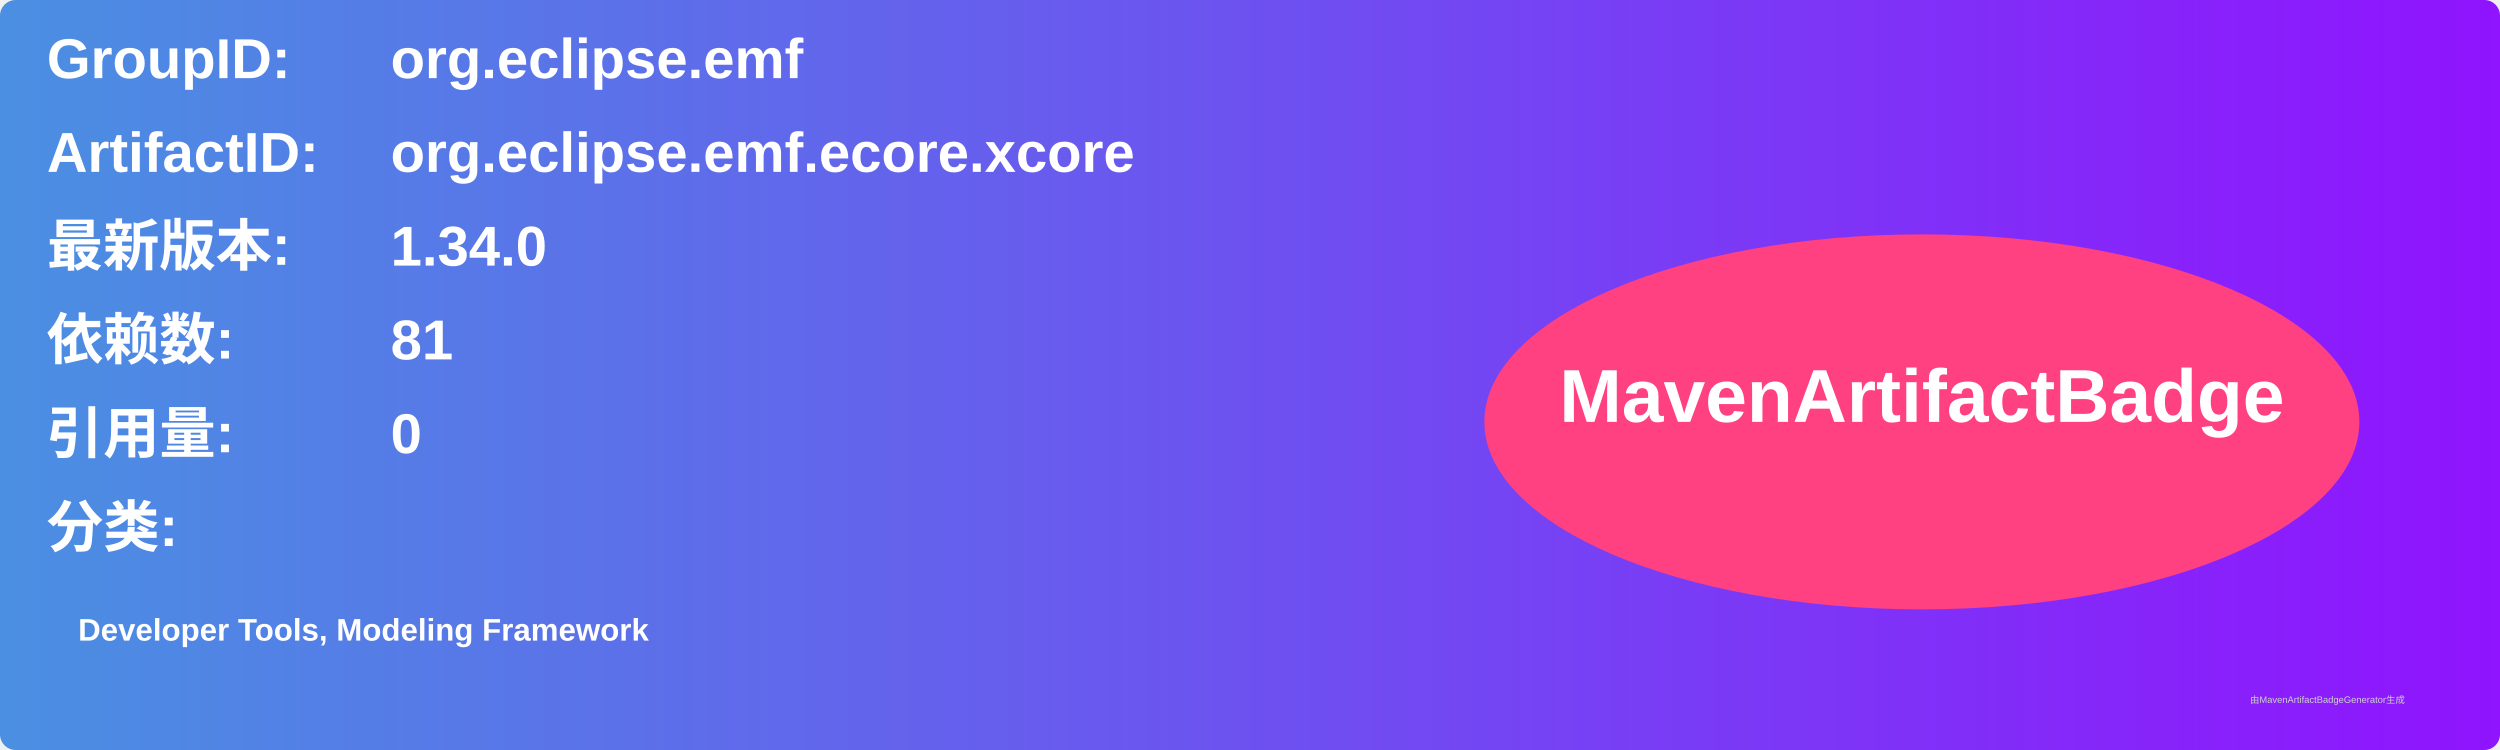
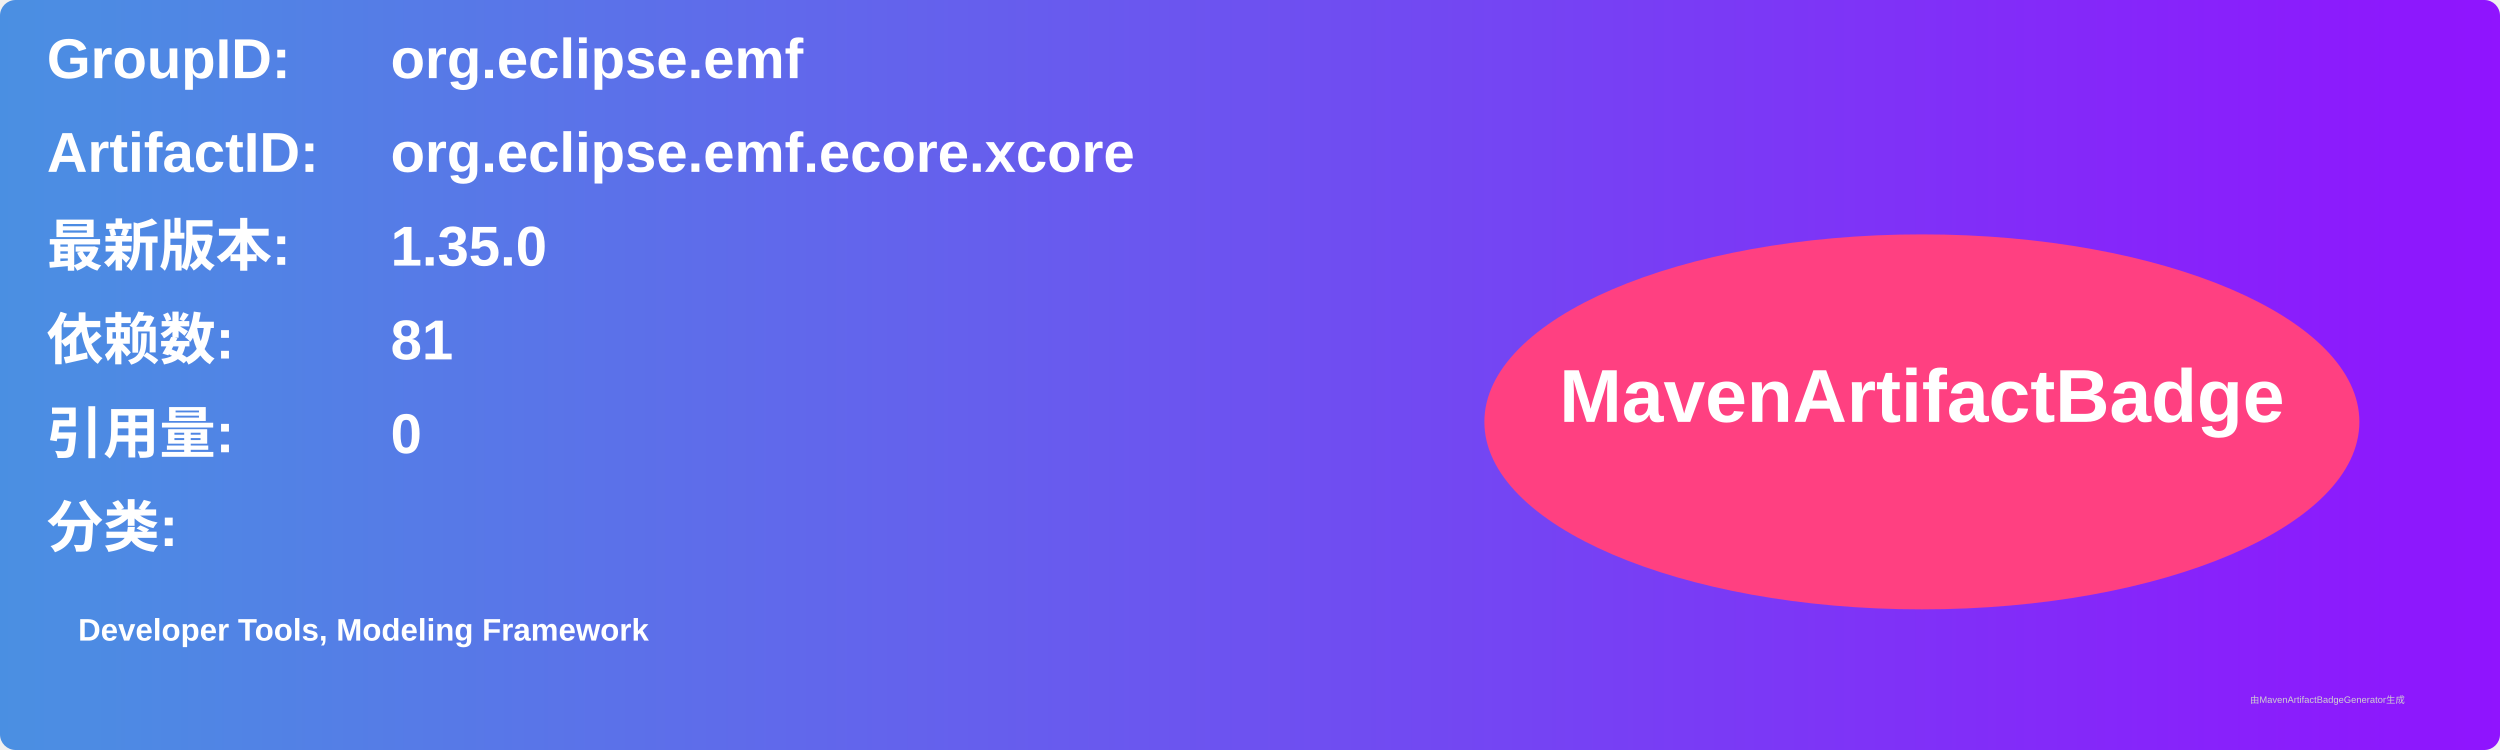
<svg xmlns="http://www.w3.org/2000/svg" width="800" height="240" viewBox="0 0 800 240">
  <linearGradient id="grad" x1="0%" y1="0%" x2="100%" y2="0%">
    <stop offset="0%" stop-color="#4a90e2" />
    <stop offset="100%" stop-color="#9013fe" />
  </linearGradient>
  <rect width="100%" height="100%" rx="5" ry="5" fill="url(#grad)" />
  <g transform="translate(15, 15)">
    <text x="0" y="10" font-family="Arial" font-size="18" fill="white" font-weight="bold" width="260">GroupID:</text>
    <text x="110" y="10" font-family="Arial" font-size="18" fill="white" font-weight="bold" width="460">org.eclipse.emf</text>
    <text x="0" y="40" font-family="Arial" font-size="18" fill="white" font-weight="bold" width="260">ArtifactID:</text>
    <text x="110" y="40" font-family="Arial" font-size="18" fill="white" font-weight="bold" width="460">org.eclipse.emf.ecore.xcore</text>
    <text x="0" y="70" font-family="Arial" font-size="18" fill="white" font-weight="bold">最新版本:</text>
    <text x="110" y="70" font-family="Arial" font-size="18" fill="white" font-weight="bold">
-       <tspan font-weight="bold">1.34.0</tspan>
+       <tspan font-weight="bold">1.35.0</tspan>
    </text>
    <text x="0" y="100" font-family="Arial" font-size="18" fill="white" font-weight="bold">依赖数: </text>
    <text x="110" y="100" font-family="Arial" font-size="18" fill="white">
      <tspan font-weight="bold">81</tspan>
    </text>
    <text x="0" y="130" font-family="Arial" font-size="18" fill="white" font-weight="bold">引用量: </text>
    <text x="110" y="130" font-family="Arial" font-size="18" fill="white">
      <tspan font-weight="bold">0</tspan>
    </text>
    <text x="0" y="160" font-family="Arial" font-size="18" fill="white" font-weight="bold">分类:</text>
    <text x="10" y="190" font-family="Arial" font-size="10" fill="white">
      <tspan font-weight="bold">Developer Tools, Modeling Framework</tspan>
    </text>
    <ellipse cx="600" cy="120" rx="140" ry="60" fill="#ff4081" />
    <text x="600" y="120" text-anchor="middle" font-family="Arial" font-size="24" fill="white" font-weight="bold">MavenArtifactBadge</text>
  </g>
  <text x="720" y="225" font-family="Arial" font-size="3" fill="#d0d0d0">由MavenArtifactBadgeGenerator生成</text>
</svg>
